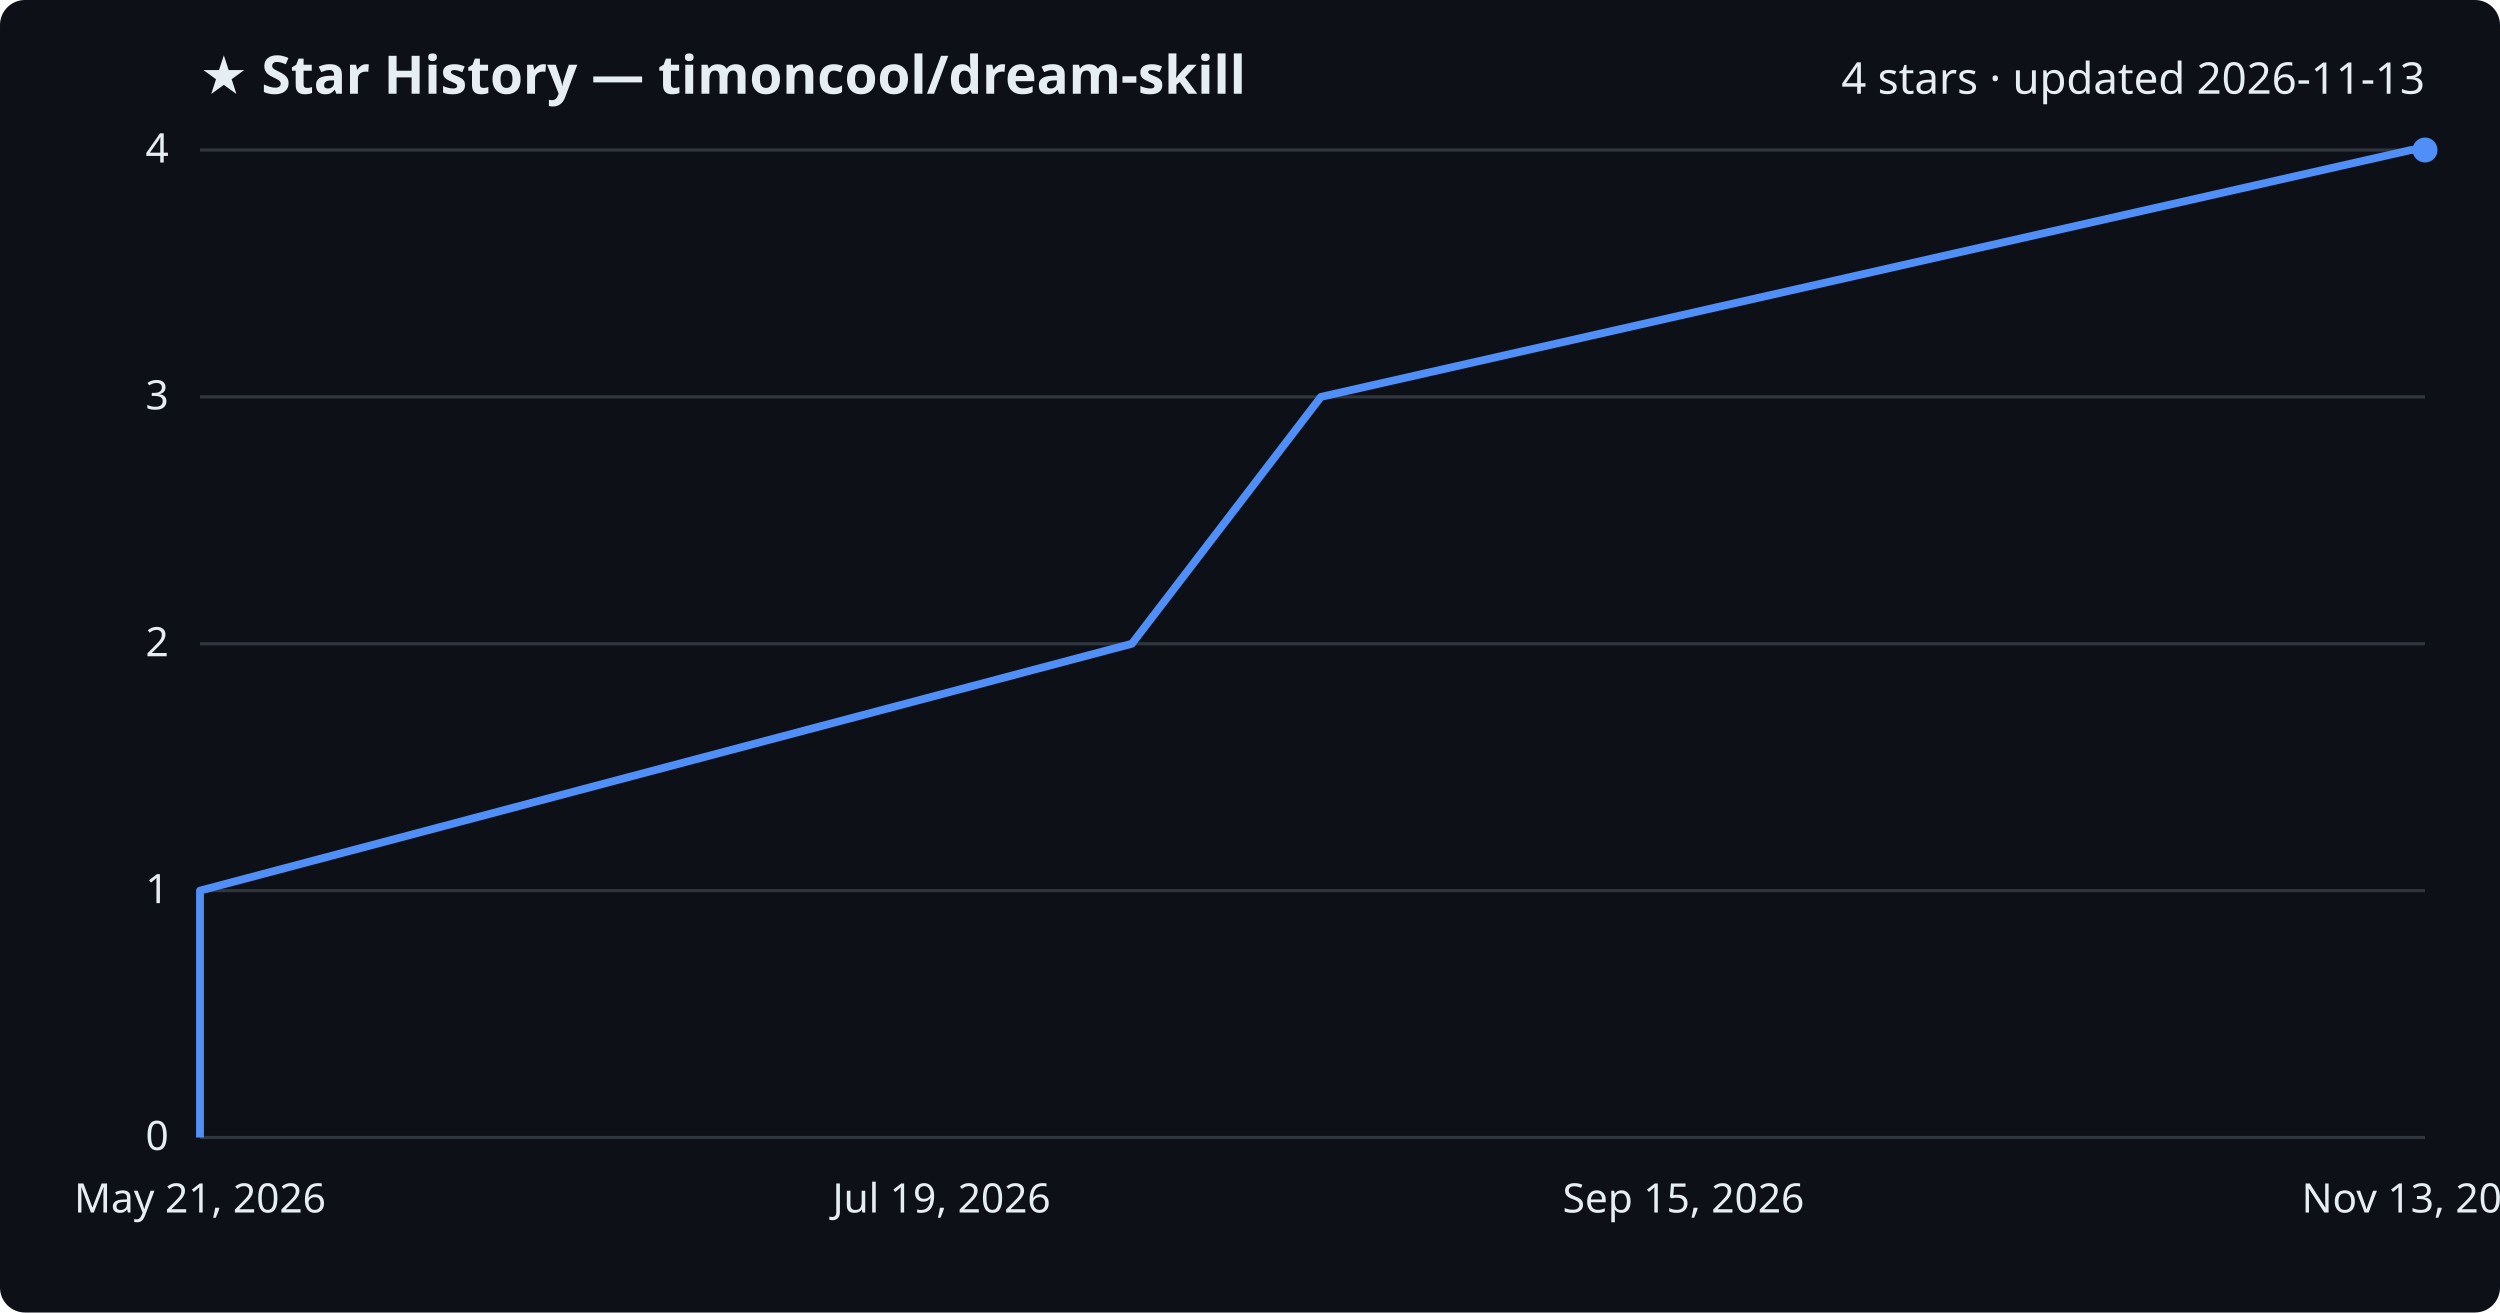
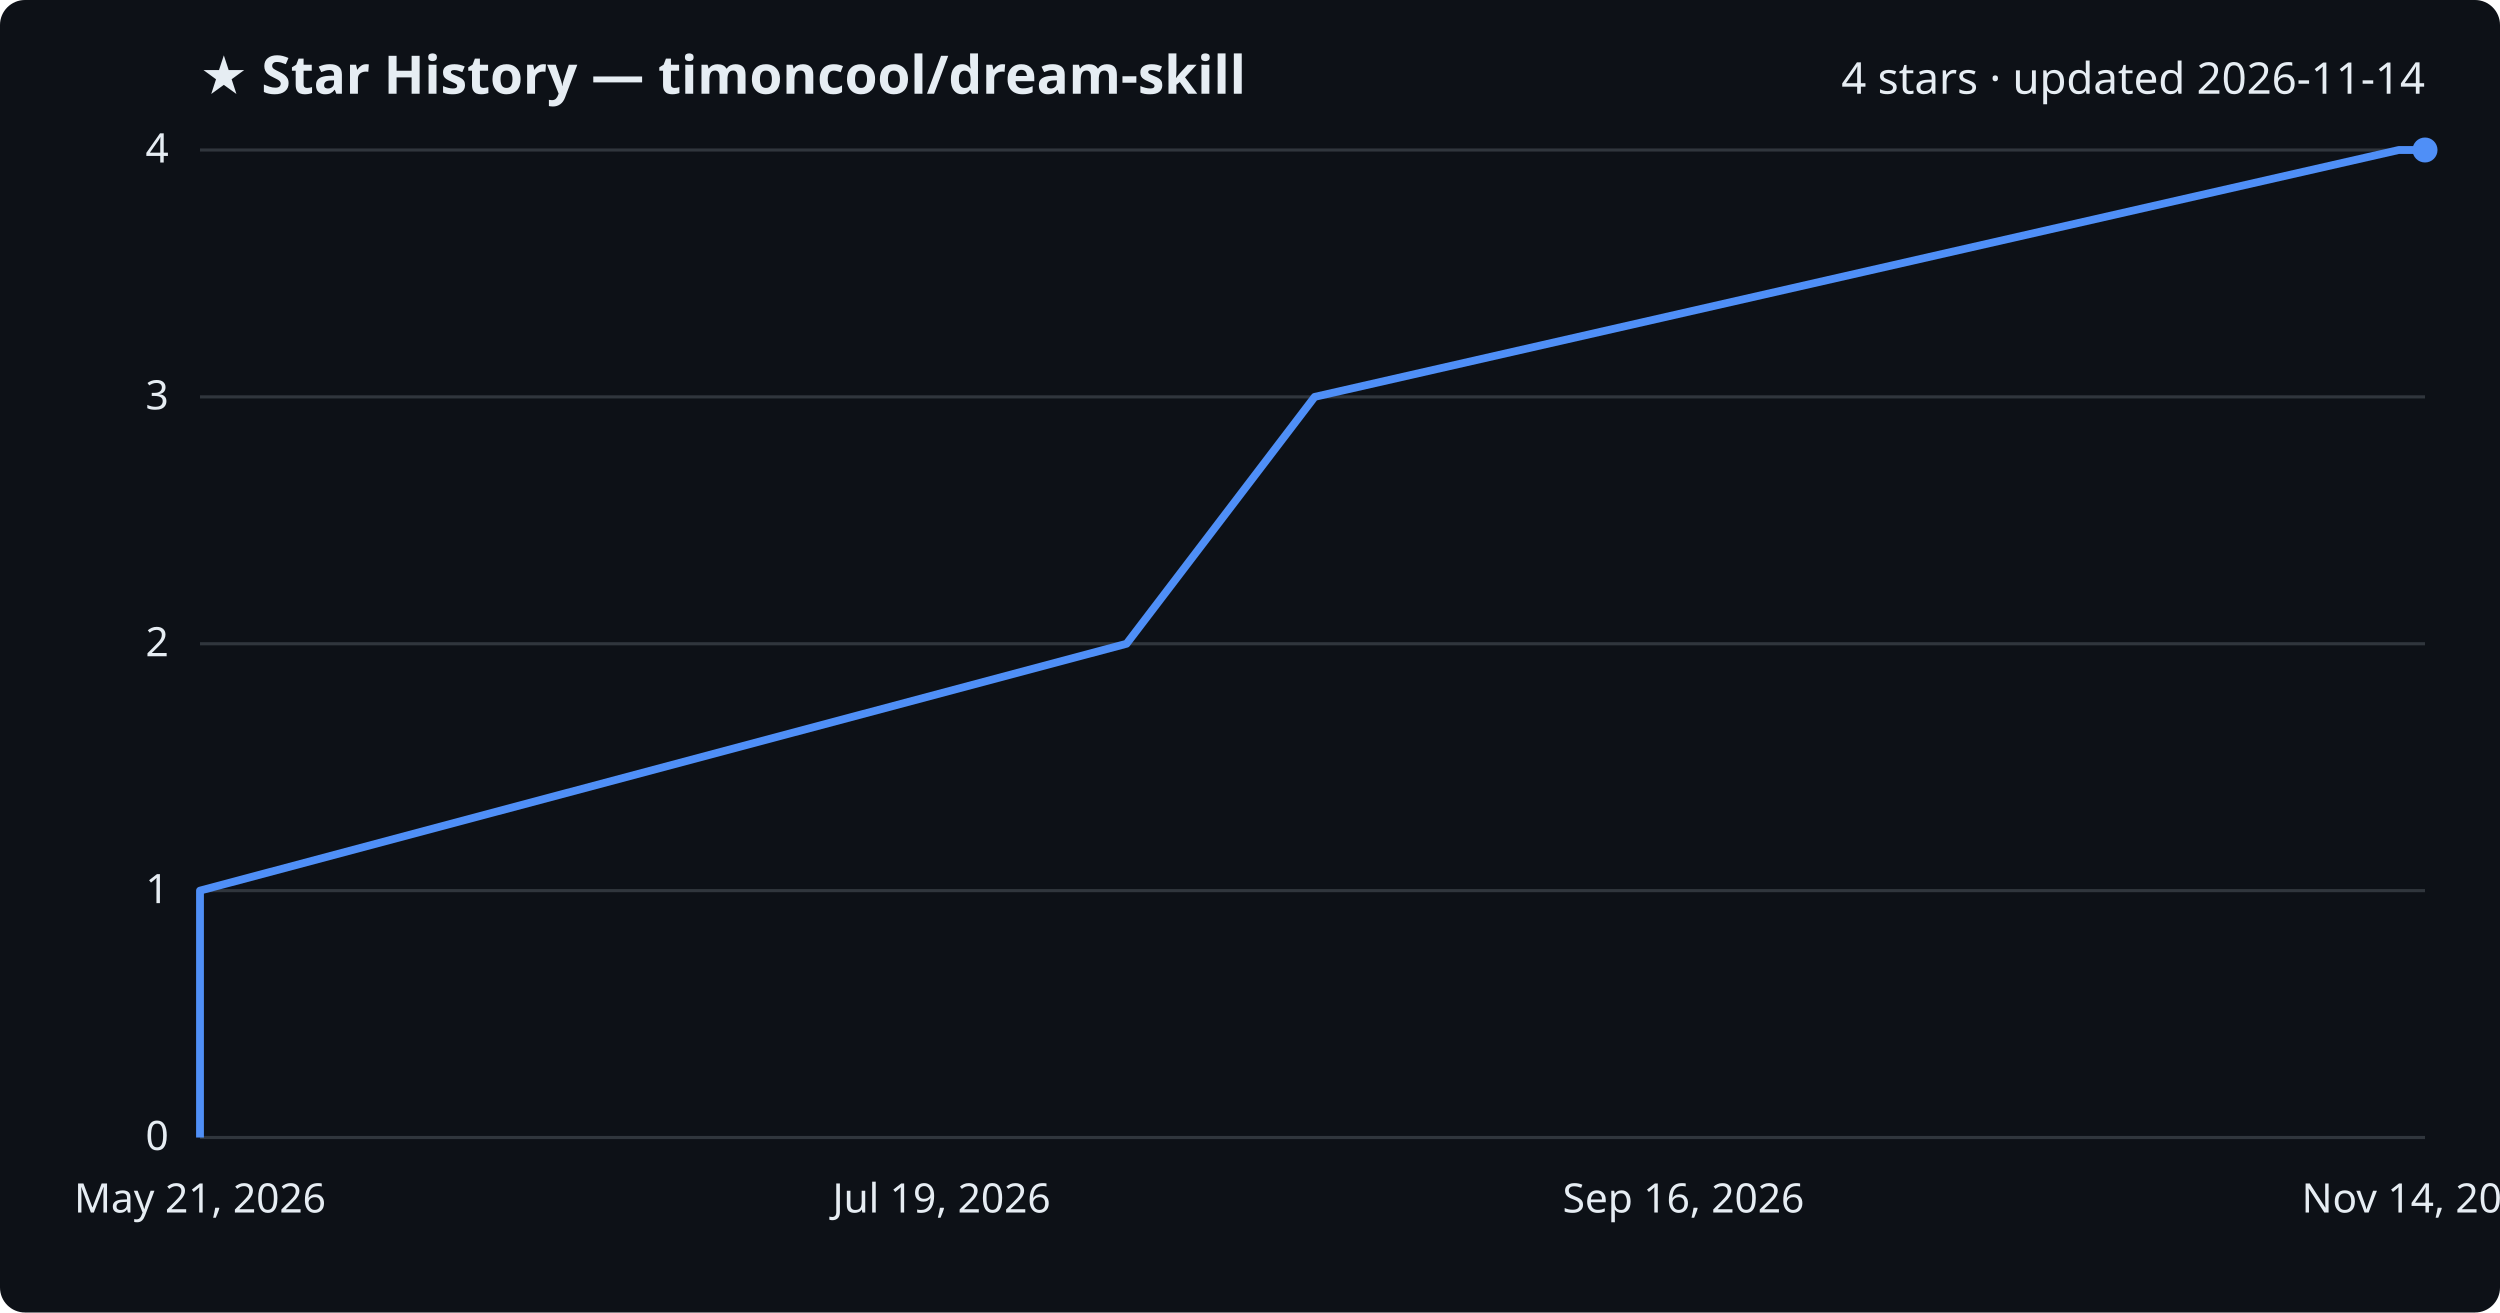
<svg xmlns="http://www.w3.org/2000/svg" viewBox="0 0 800 420" font-family="Segoe UI, sans-serif">
  <rect width="800" height="420" fill="#0d1117" rx="8" />
  <text x="64" y="30" fill="#e6edf3" font-size="17" font-weight="700">★ Star History — timoncool/dream-skill</text>
-   <text x="776" y="30" fill="#e6edf3" font-size="14" text-anchor="end">4 stars · updated 2026-11-13</text>
+   <text x="776" y="30" fill="#e6edf3" font-size="14" text-anchor="end">4 stars · updated 2026-11-14</text>
  <line x1="64" y1="364.0" x2="776" y2="364.0" stroke="#30363d" stroke-width="1" />
  <text x="54" y="368.0" fill="#e6edf3" font-size="13" text-anchor="end">0</text>
  <line x1="64" y1="285.0" x2="776" y2="285.0" stroke="#30363d" stroke-width="1" />
  <text x="54" y="289.0" fill="#e6edf3" font-size="13" text-anchor="end">1</text>
  <line x1="64" y1="206.0" x2="776" y2="206.0" stroke="#30363d" stroke-width="1" />
  <text x="54" y="210.0" fill="#e6edf3" font-size="13" text-anchor="end">2</text>
  <line x1="64" y1="127.0" x2="776" y2="127.0" stroke="#30363d" stroke-width="1" />
  <text x="54" y="131.0" fill="#e6edf3" font-size="13" text-anchor="end">3</text>
  <line x1="64" y1="48.0" x2="776" y2="48.0" stroke="#30363d" stroke-width="1" />
  <text x="54" y="52.0" fill="#e6edf3" font-size="13" text-anchor="end">4</text>
-   <path d="M64.0,364.0 L64.0,285.0 L362.2,206.0 L422.7,127.0 L771.5,48.0 L776.0,48.0" fill="none" stroke="#4f8ff7" stroke-width="2.5" stroke-linejoin="round" />
+   <path d="M64.0,364.0 L64.0,285.0 L360.5,206.0 L420.7,127.0 L767.6,48.0 L776.0,48.0" fill="none" stroke="#4f8ff7" stroke-width="2.5" stroke-linejoin="round" />
  <circle cx="776.0" cy="48.0" r="4" fill="#4f8ff7" />
  <text x="64.0" y="388" fill="#e6edf3" font-size="13" text-anchor="middle">May 21, 2026</text>
  <text x="301.3" y="388" fill="#e6edf3" font-size="13" text-anchor="middle">Jul 19, 2026</text>
-   <text x="538.7" y="388" fill="#e6edf3" font-size="13" text-anchor="middle">Sep 15, 2026</text>
-   <text x="776.0" y="388" fill="#e6edf3" font-size="13" text-anchor="middle">Nov 13, 2026</text>
+   <text x="538.7" y="388" fill="#e6edf3" font-size="13" text-anchor="middle">Sep 16, 2026</text>
+   <text x="776.0" y="388" fill="#e6edf3" font-size="13" text-anchor="middle">Nov 14, 2026</text>
</svg>
